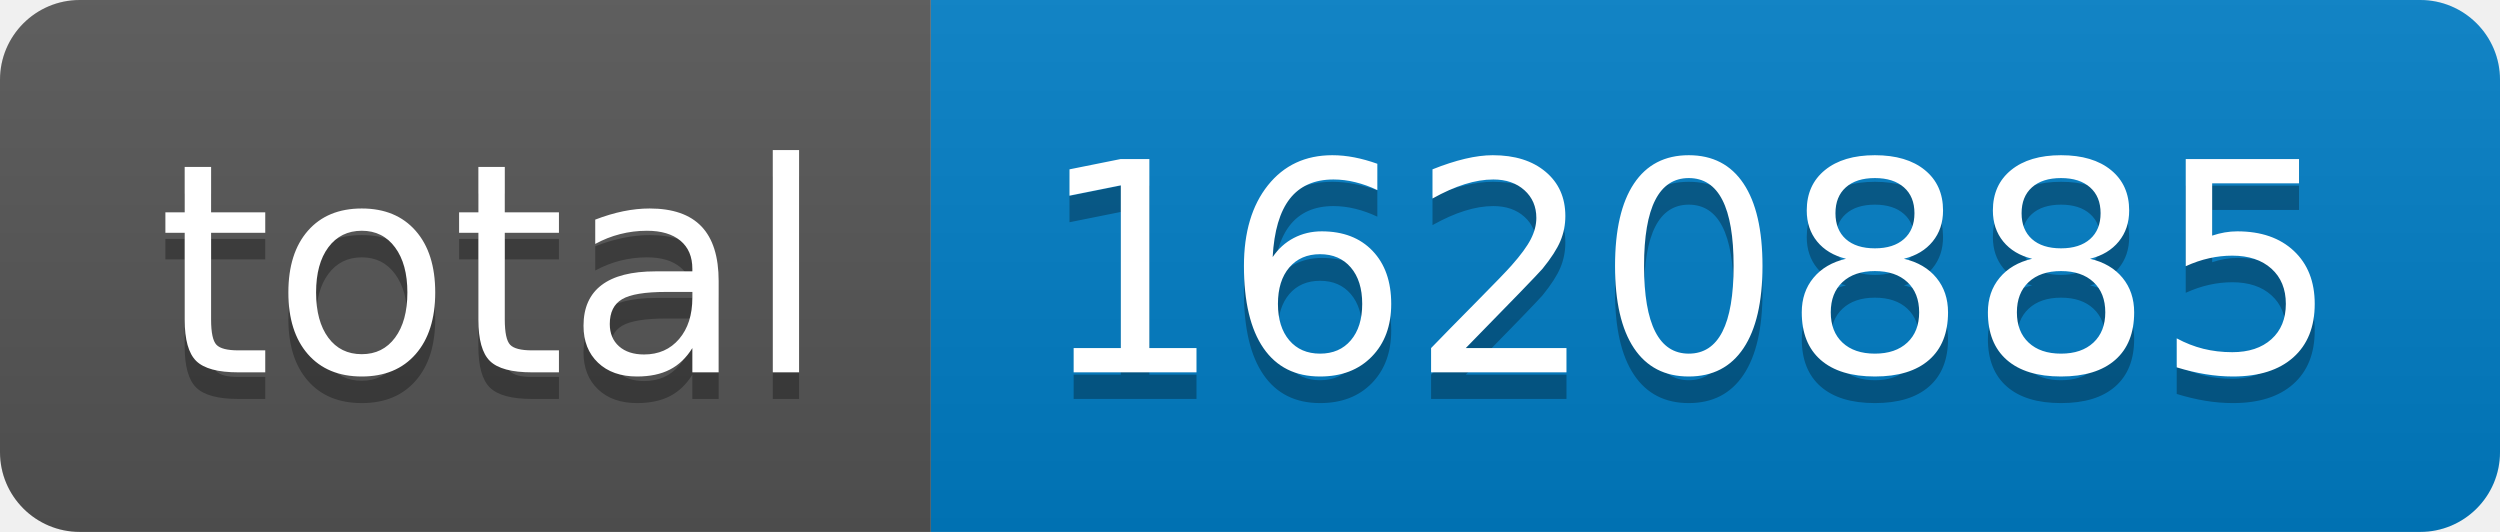
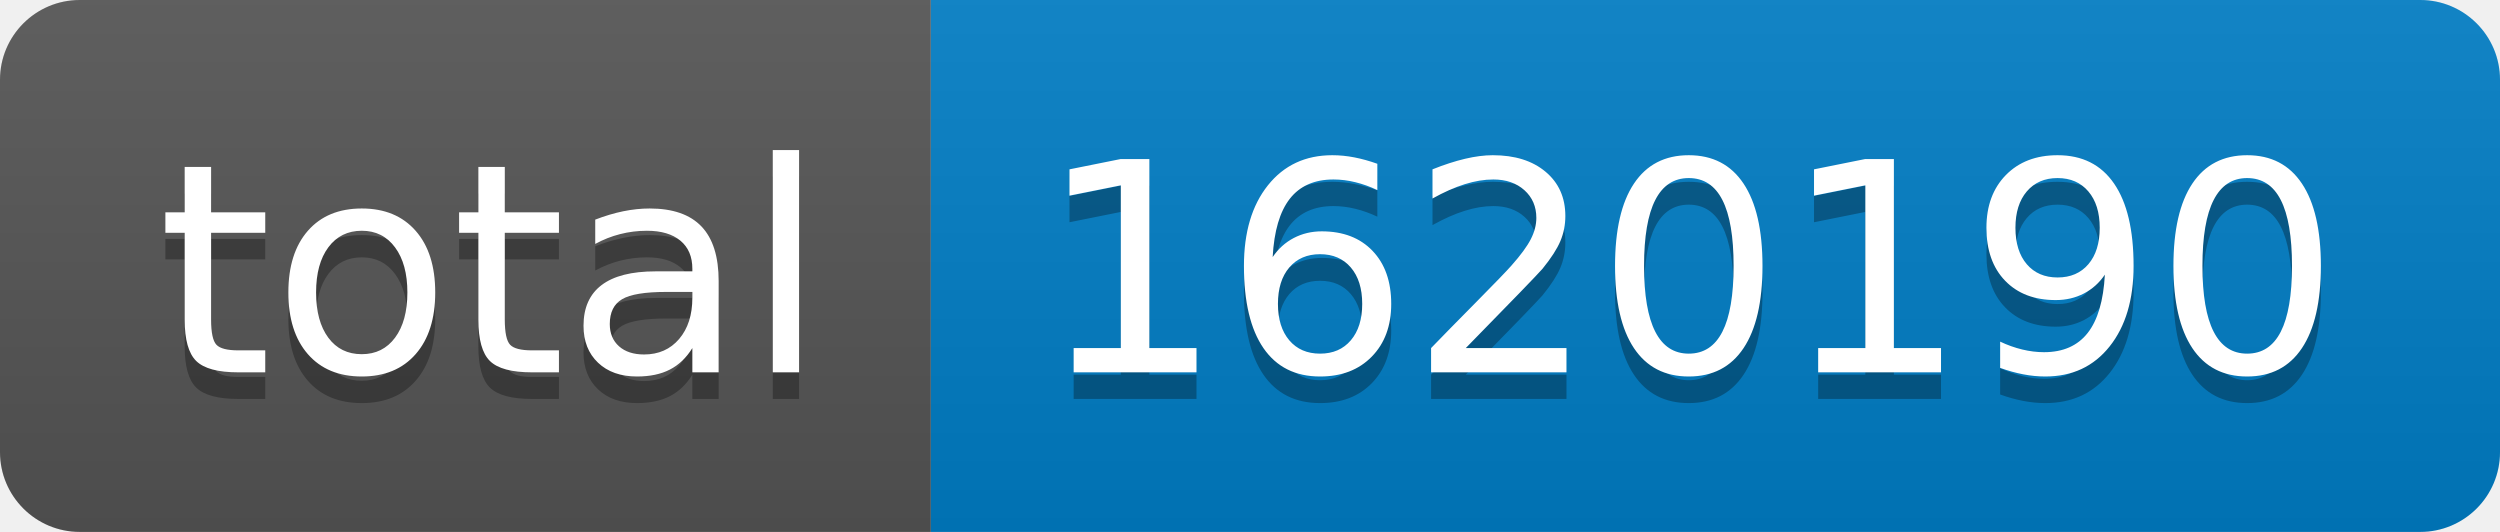
- <svg xmlns="http://www.w3.org/2000/svg" width="94" height="20" role="img" aria-label="total: 1620885">
+ <svg xmlns="http://www.w3.org/2000/svg" width="94" height="20" role="img" aria-label="total: 1620190">
  <linearGradient id="s" x2="0" y2="100%">
    <stop offset="0" stop-color="#bbb" stop-opacity=".1" />
    <stop offset="1" stop-opacity=".1" />
  </linearGradient>
  <clipPath id="r">
    <rect width="94" height="20" rx="3" fill="#fff" />
  </clipPath>
  <g clip-path="url(#r)">
    <rect width="35" height="20" fill="#555" />
    <rect x="35" width="59" height="20" fill="#007ec6" />
    <rect width="94" height="20" fill="url(#s)" />
  </g>
  <g fill="#fff" text-anchor="middle" font-family="Verdana,Geneva,DejaVu Sans,sans-serif" text-rendering="geometricPrecision" font-size="110">
    <text aria-hidden="true" x="185" y="150" fill="#010101" fill-opacity=".3" transform="scale(.1)" textLength="250">total</text>
    <text x="185" y="140" transform="scale(.1)" fill="#fff" textLength="250">total</text>
-     <text aria-hidden="true" x="635" y="150" fill="#010101" fill-opacity=".3" transform="scale(.1)" textLength="490">1620885</text>
-     <text x="635" y="140" transform="scale(.1)" fill="#fff" textLength="490">1620885</text>
+     <text aria-hidden="true" x="635" y="150" fill="#010101" fill-opacity=".3" transform="scale(.1)" textLength="490">1620190</text>
+     <text x="635" y="140" transform="scale(.1)" fill="#fff" textLength="490">1620190</text>
  </g>
</svg>
